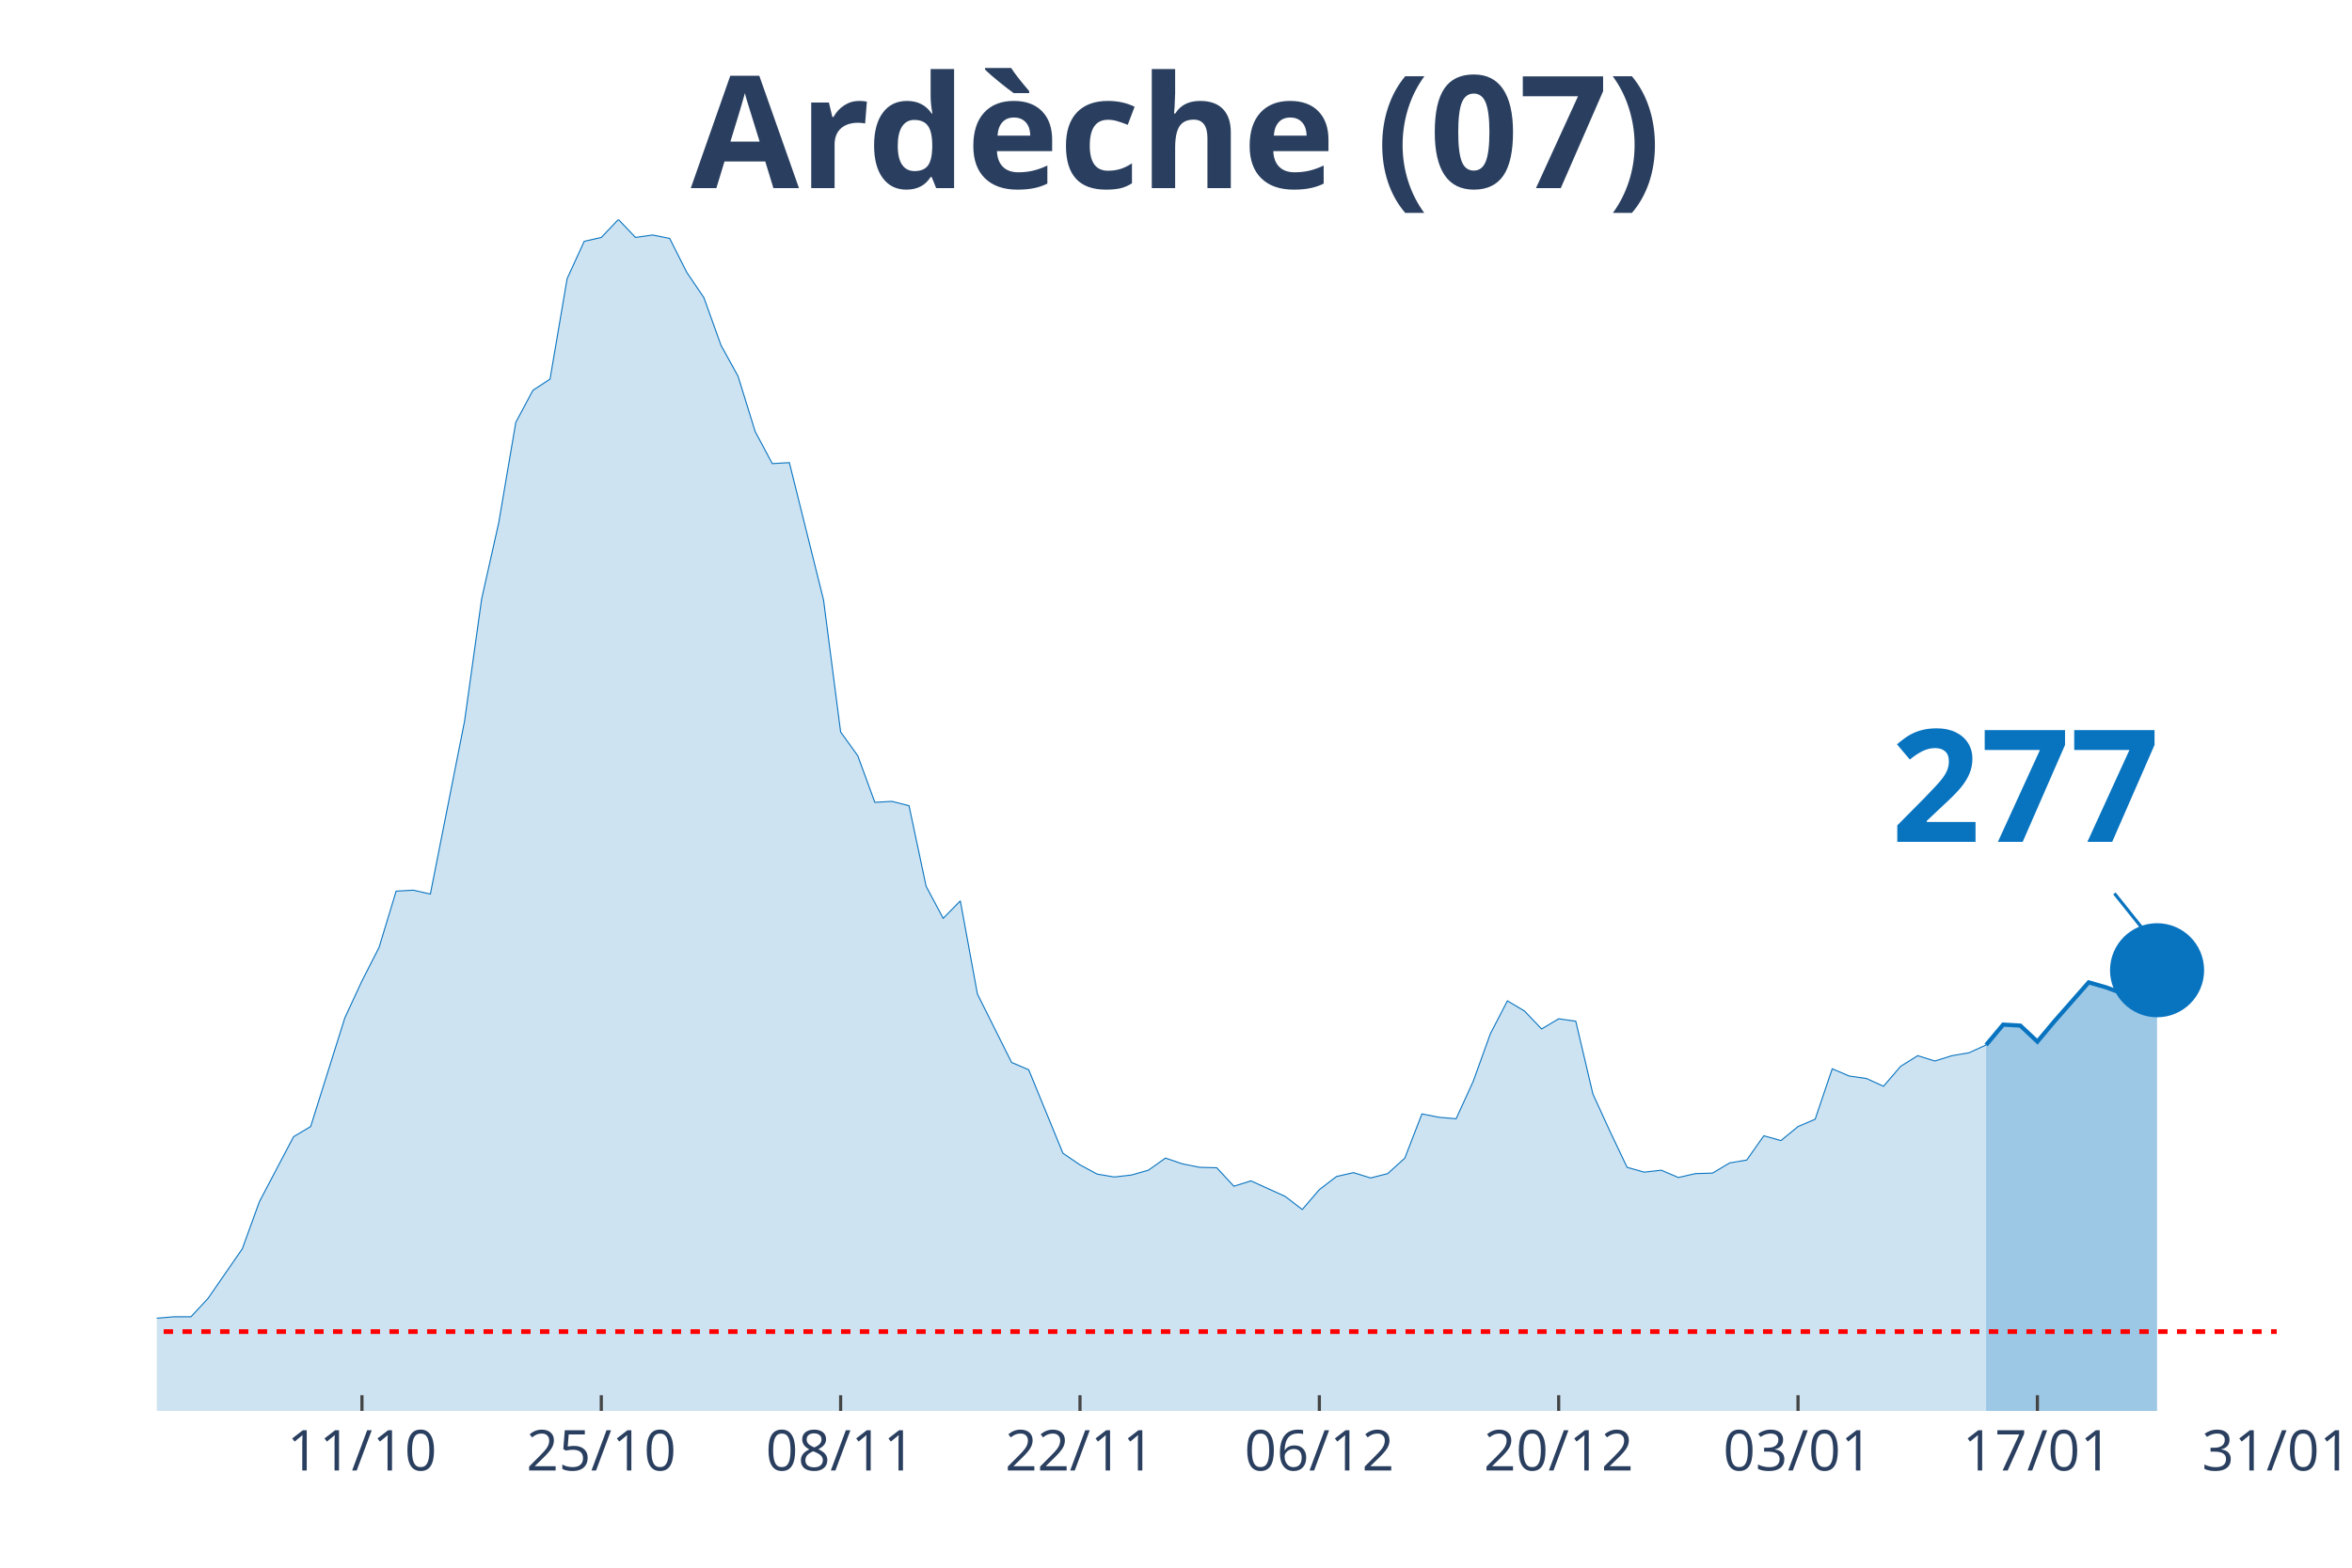
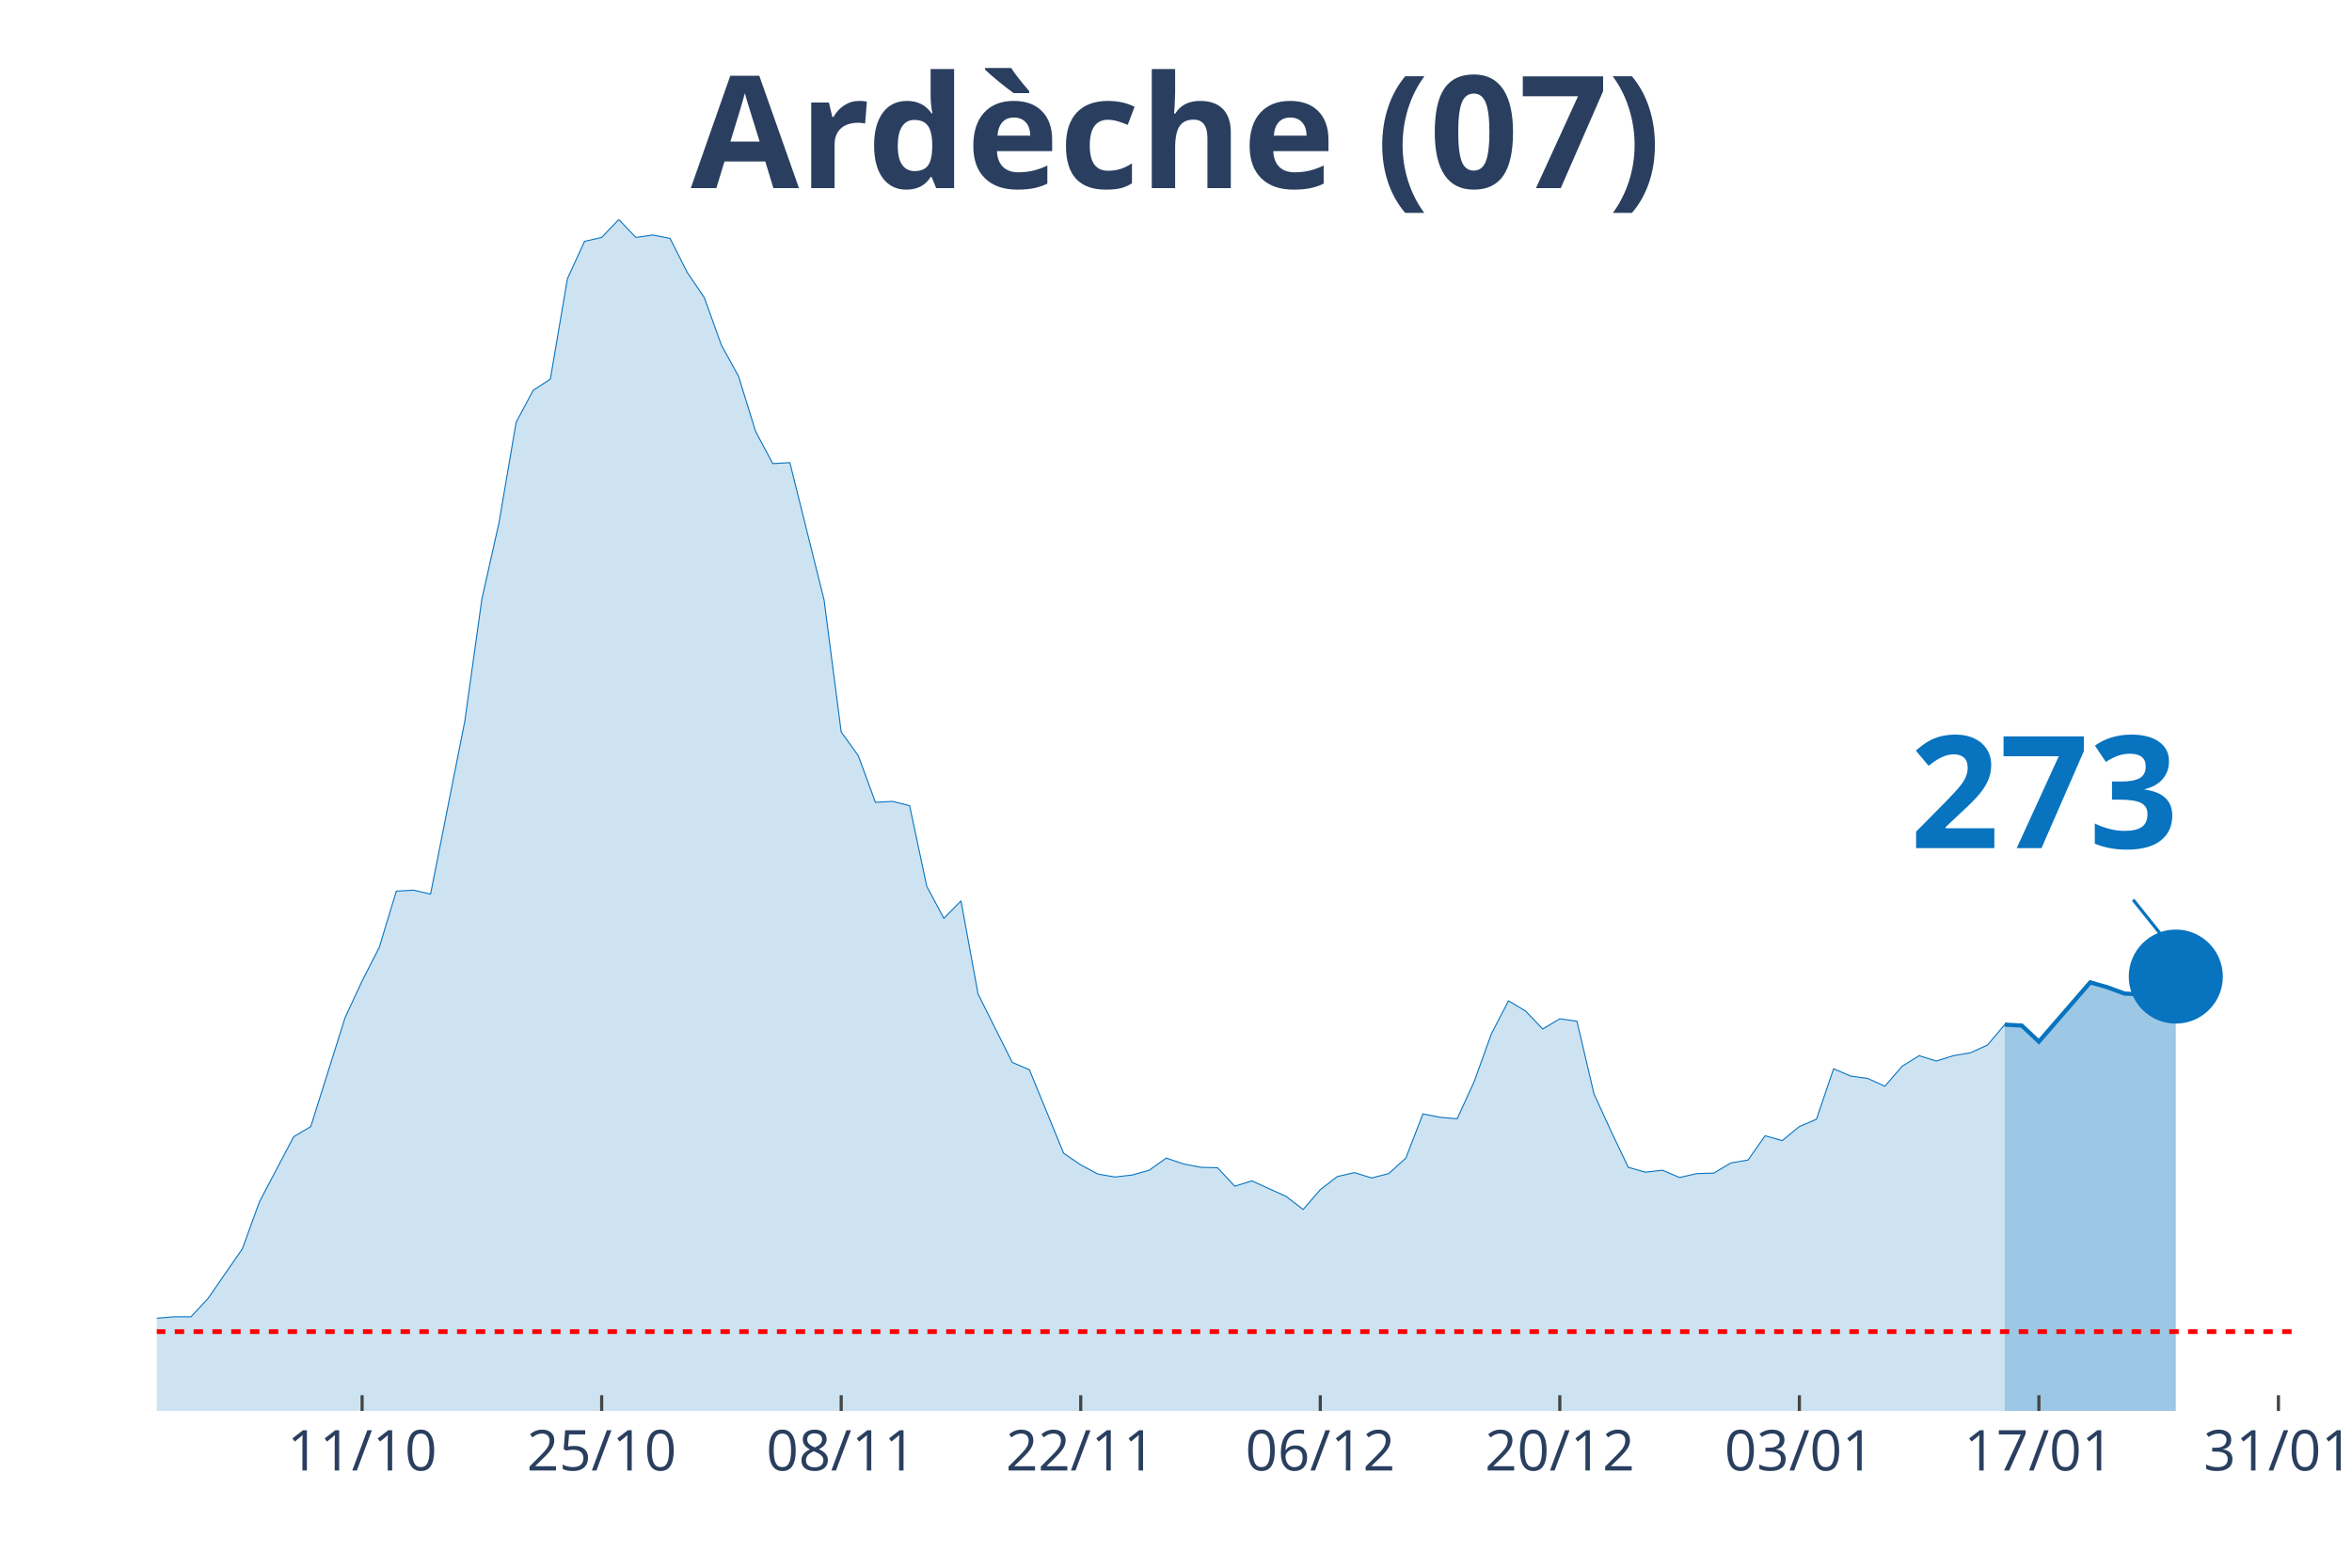
<svg xmlns="http://www.w3.org/2000/svg" class="main-svg" width="1125" height="750" style="" viewBox="0 0 750 500">
  <rect x="0" y="0" width="750" height="500" style="fill: rgb(0, 0, 0); fill-opacity: 0;" />
-   <defs id="defs-d3f171">
+   <defs id="defs-e460db">
    <g class="clips">
-       <clipPath id="clipd3f171xyplot" class="plotclip">
-         <rect width="676" height="380" />
+       <clipPath id="clipe460dbxyplot" class="plotclip">
+         <rect width="682" height="380" />
      </clipPath>
-       <clipPath class="axesclip" id="clipd3f171x">
-         <rect x="50" y="0" width="676" height="500" />
+       <clipPath class="axesclip" id="clipe460dbx">
+         <rect x="50" y="0" width="682" height="500" />
      </clipPath>
-       <clipPath class="axesclip" id="clipd3f171y">
+       <clipPath class="axesclip" id="clipe460dby">
        <rect x="0" y="70" width="750" height="380" />
      </clipPath>
-       <clipPath class="axesclip" id="clipd3f171xy">
-         <rect x="50" y="70" width="676" height="380" />
+       <clipPath class="axesclip" id="clipe460dbxy">
+         <rect x="50" y="70" width="682" height="380" />
      </clipPath>
    </g>
    <g class="gradients" />
  </defs>
  <g class="bglayer">
-     <rect class="bg" x="50" y="70" width="676" height="380" style="fill: rgb(0, 0, 0); fill-opacity: 0; stroke-width: 0;" />
+     <rect class="bg" x="50" y="70" width="682" height="380" style="fill: rgb(0, 0, 0); fill-opacity: 0; stroke-width: 0;" />
  </g>
  <g class="layer-below">
    <g class="imagelayer" />
    <g class="shapelayer" />
  </g>
  <g class="cartesianlayer">
    <g class="subplot xy">
      <g class="layer-subplot">
        <g class="shapelayer" />
        <g class="imagelayer" />
      </g>
      <g class="gridlayer">
        <g class="x">
-           <path class="xgrid crisp" transform="translate(115.42,0)" d="M0,70v380" style="stroke: rgb(255, 255, 255); stroke-opacity: 1; stroke-width: 1px;" />
-           <path class="xgrid crisp" transform="translate(191.74,0)" d="M0,70v380" style="stroke: rgb(255, 255, 255); stroke-opacity: 1; stroke-width: 1px;" />
-           <path class="xgrid crisp" transform="translate(268.06,0)" d="M0,70v380" style="stroke: rgb(255, 255, 255); stroke-opacity: 1; stroke-width: 1px;" />
-           <path class="xgrid crisp" transform="translate(344.39,0)" d="M0,70v380" style="stroke: rgb(255, 255, 255); stroke-opacity: 1; stroke-width: 1px;" />
-           <path class="xgrid crisp" transform="translate(420.71,0)" d="M0,70v380" style="stroke: rgb(255, 255, 255); stroke-opacity: 1; stroke-width: 1px;" />
-           <path class="xgrid crisp" transform="translate(497.03,0)" d="M0,70v380" style="stroke: rgb(255, 255, 255); stroke-opacity: 1; stroke-width: 1px;" />
-           <path class="xgrid crisp" transform="translate(573.35,0)" d="M0,70v380" style="stroke: rgb(255, 255, 255); stroke-opacity: 1; stroke-width: 1px;" />
-           <path class="xgrid crisp" transform="translate(649.68,0)" d="M0,70v380" style="stroke: rgb(255, 255, 255); stroke-opacity: 1; stroke-width: 1px;" />
+           <path class="xgrid crisp" transform="translate(115.47,0)" d="M0,70v380" style="stroke: rgb(255, 255, 255); stroke-opacity: 1; stroke-width: 1px;" />
+           <path class="xgrid crisp" transform="translate(191.86,0)" d="M0,70v380" style="stroke: rgb(255, 255, 255); stroke-opacity: 1; stroke-width: 1px;" />
+           <path class="xgrid crisp" transform="translate(268.24,0)" d="M0,70v380" style="stroke: rgb(255, 255, 255); stroke-opacity: 1; stroke-width: 1px;" />
+           <path class="xgrid crisp" transform="translate(344.62,0)" d="M0,70v380" style="stroke: rgb(255, 255, 255); stroke-opacity: 1; stroke-width: 1px;" />
+           <path class="xgrid crisp" transform="translate(421.01,0)" d="M0,70v380" style="stroke: rgb(255, 255, 255); stroke-opacity: 1; stroke-width: 1px;" />
+           <path class="xgrid crisp" transform="translate(497.39,0)" d="M0,70v380" style="stroke: rgb(255, 255, 255); stroke-opacity: 1; stroke-width: 1px;" />
+           <path class="xgrid crisp" transform="translate(573.78,0)" d="M0,70v380" style="stroke: rgb(255, 255, 255); stroke-opacity: 1; stroke-width: 1px;" />
+           <path class="xgrid crisp" transform="translate(650.16,0)" d="M0,70v380" style="stroke: rgb(255, 255, 255); stroke-opacity: 1; stroke-width: 1px;" />
+           <path class="xgrid crisp" transform="translate(726.54,0)" d="M0,70v380" style="stroke: rgb(255, 255, 255); stroke-opacity: 1; stroke-width: 1px;" />
        </g>
        <g class="y" />
      </g>
      <g class="zerolinelayer" />
      <path class="xlines-below" />
      <path class="ylines-below" />
      <g class="overlines-below" />
      <g class="xaxislayer-below" />
      <g class="yaxislayer-below" />
      <g class="overaxes-below" />
-       <g class="plot" transform="translate(50, 70)" clip-path="url('#clipd3f171xyplot')">
+       <g class="plot" transform="translate(50, 70)" clip-path="url('#clipe460dbxyplot')">
        <g class="scatterlayer mlayer">
-           <g class="trace scatter trace5b4e75" style="stroke-miterlimit: 2;">
+           <g class="trace scatter trace3ef564" style="stroke-miterlimit: 2;">
            <g class="fills">
              <g>
-                 <path class="js-fill" d="M583.32,380L-741.42,380L-741.42,377.52L-654.19,377.37L-648.74,377.83L-599.68,375.98L-594.23,375.2L-545.16,377.99L-539.71,378.92L-430.68,377.21L-425.23,376.44L-392.52,377.99L-387.06,377.99L-310.74,378.3L-305.29,377.83L-190.81,369.01L-185.35,368.55L-163.55,365.76L-158.1,363.75L-136.29,364.99L-130.84,363.75L-119.94,364.21L-114.48,364.06L-98.13,363.9L-92.68,364.68L-70.87,361.58L-65.42,361.74L-59.97,360.34L-54.52,360.81L-49.06,363.13L-43.61,363.59L-32.71,363.59L-27.26,363.28L-21.81,360.81L-16.35,360.19L-10.9,355.85L-5.45,354.31L0,350.44L5.45,349.97L10.9,349.97L16.35,344.09L27.26,328.3L32.71,313.29L43.61,292.55L49.06,289.3L59.97,254.62L65.42,242.86L70.87,232.18L76.32,214.22L81.77,213.91L87.23,215.15L98.13,160.05L103.58,121.04L109.03,96.74L114.48,64.7L119.94,54.48L125.39,50.92L130.84,18.88L136.29,6.97L141.74,5.73L147.19,0L152.65,5.73L158.1,4.95L163.55,6.04L169,16.87L174.45,24.92L179.9,40.09L185.35,50L190.81,67.64L196.26,77.86L201.71,77.55L212.61,121.35L218.06,163.45L223.52,171.04L228.97,185.9L234.42,185.59L239.87,186.98L245.32,212.68L250.77,222.89L256.23,217.32L261.68,247.04L272.58,268.86L278.03,271.19L288.94,297.81L294.39,301.52L299.84,304.46L305.29,305.39L310.74,304.77L316.19,303.23L321.65,299.36L327.1,301.21L332.55,302.3L338,302.45L343.45,308.33L348.9,306.63L359.81,311.58L365.26,315.76L370.71,309.42L376.16,305.24L381.61,304L387.06,305.7L392.52,304.31L397.97,299.36L403.42,285.27L408.87,286.35L414.32,286.82L419.77,274.9L425.23,259.73L430.68,249.21L436.13,252.46L441.58,258.18L447.03,254.93L452.48,255.71L457.94,278.92L463.39,290.84L468.84,302.3L474.29,303.85L479.74,303.23L485.19,305.55L490.65,304.31L496.1,304.15L501.55,300.9L507,299.98L512.45,292.24L517.9,293.78L523.35,289.3L528.81,286.97L534.26,270.88L539.71,273.2L545.16,273.97L550.61,276.45L556.06,270.1L561.52,266.7L566.97,268.4L572.42,266.7L577.87,265.77L583.32,263.29" style="fill: rgb(8, 115, 191); fill-opacity: 0.2; stroke-width: 0;" />
+                 <path class="js-fill" d="M589.25,380L-742.02,380L-742.02,377.52L-654.72,377.37L-649.26,377.83L-605.62,375.67L-600.16,375.98L-561.97,375.82L-556.51,376.9L-501.95,378.92L-496.5,378.92L-360.1,378.45L-354.64,378.14L-310.99,378.3L-305.54,377.83L-190.96,369.01L-185.5,368.55L-163.68,365.76L-158.22,363.75L-136.4,364.99L-130.94,363.75L-120.03,364.21L-114.58,364.06L-98.21,363.9L-92.75,364.68L-70.93,361.58L-65.47,361.74L-60.02,360.34L-54.56,360.81L-49.1,363.13L-43.65,363.59L-32.74,363.59L-27.28,363.28L-21.82,360.81L-16.37,360.19L-10.91,355.85L-5.46,354.31L0,350.44L5.46,349.97L10.91,349.97L16.37,344.09L27.28,328.3L32.74,313.29L43.65,292.55L49.1,289.3L60.02,254.62L65.47,242.86L70.93,232.18L76.38,214.22L81.84,213.91L87.3,215.15L98.21,160.05L103.66,121.04L109.12,96.74L114.58,64.7L120.03,54.48L125.49,50.92L130.94,18.88L136.4,6.97L141.86,5.73L147.31,0L152.77,5.73L158.22,4.95L163.68,6.04L169.14,16.87L174.59,24.92L180.05,40.09L185.5,50L190.96,67.64L196.42,77.86L201.87,77.55L212.78,121.35L218.24,163.45L223.7,171.04L229.15,185.9L234.61,185.59L240.06,186.98L245.52,212.68L250.98,222.89L256.43,217.32L261.89,247.04L272.8,268.86L278.26,271.19L289.17,297.81L294.62,301.52L300.08,304.46L305.54,305.39L310.99,304.77L316.45,303.23L321.9,299.36L327.36,301.21L332.82,302.3L338.27,302.45L343.73,308.33L349.18,306.63L360.1,311.58L365.55,315.76L371.01,309.42L376.46,305.24L381.92,304L387.38,305.7L392.83,304.31L398.29,299.36L403.74,285.27L409.2,286.35L414.66,286.82L420.11,274.9L425.57,259.73L431.02,249.21L436.48,252.46L441.94,258.18L447.39,254.93L452.85,255.71L458.3,278.92L463.76,290.84L469.22,302.3L474.67,303.85L480.13,303.23L485.58,305.55L491.04,304.31L496.5,304.15L501.95,300.9L507.41,299.98L512.86,292.24L518.32,293.78L523.78,289.3L529.23,286.97L534.69,270.88L540.14,273.2L545.6,273.97L551.06,276.45L556.51,270.1L561.97,266.7L567.42,268.4L572.88,266.7L578.34,265.77L583.79,263.29L589.25,256.79" style="fill: rgb(8, 115, 191); fill-opacity: 0.2; stroke-width: 0;" />
              </g>
            </g>
            <g class="errorbars" />
            <g class="lines">
-               <path class="js-line" d="M-741.42,377.52L-654.19,377.37L-648.74,377.83L-599.68,375.98L-594.23,375.2L-545.16,377.99L-539.71,378.92L-430.68,377.21L-425.23,376.44L-392.52,377.99L-387.06,377.99L-310.74,378.3L-305.29,377.83L-190.81,369.01L-185.35,368.55L-163.55,365.76L-158.1,363.75L-136.29,364.99L-130.84,363.75L-119.94,364.21L-114.48,364.06L-98.13,363.9L-92.68,364.68L-70.87,361.58L-65.42,361.74L-59.97,360.34L-54.52,360.81L-49.06,363.13L-43.61,363.59L-32.71,363.59L-27.26,363.28L-21.81,360.81L-16.35,360.19L-10.9,355.85L-5.45,354.31L0,350.44L5.45,349.97L10.9,349.97L16.35,344.09L27.26,328.3L32.71,313.29L43.61,292.55L49.06,289.3L59.97,254.62L65.42,242.86L70.87,232.18L76.32,214.22L81.77,213.91L87.23,215.15L98.13,160.05L103.58,121.04L109.03,96.74L114.48,64.7L119.94,54.48L125.39,50.92L130.84,18.88L136.29,6.97L141.74,5.73L147.19,0L152.65,5.73L158.1,4.95L163.55,6.04L169,16.87L174.45,24.92L179.9,40.09L185.35,50L190.81,67.64L196.26,77.86L201.71,77.55L212.61,121.35L218.06,163.45L223.52,171.04L228.97,185.9L234.42,185.59L239.87,186.98L245.32,212.68L250.77,222.89L256.23,217.32L261.68,247.04L272.58,268.86L278.03,271.19L288.94,297.81L294.39,301.52L299.84,304.46L305.29,305.39L310.74,304.77L316.19,303.23L321.65,299.36L327.1,301.21L332.55,302.3L338,302.45L343.45,308.33L348.9,306.63L359.81,311.58L365.26,315.76L370.71,309.42L376.16,305.24L381.61,304L387.06,305.7L392.52,304.31L397.97,299.36L403.42,285.27L408.87,286.35L414.32,286.82L419.77,274.9L425.23,259.73L430.68,249.21L436.13,252.46L441.58,258.18L447.03,254.93L452.48,255.71L457.94,278.92L463.39,290.84L468.84,302.3L474.29,303.85L479.74,303.23L485.19,305.55L490.65,304.31L496.1,304.15L501.55,300.9L507,299.98L512.45,292.24L517.9,293.78L523.35,289.3L528.81,286.97L534.26,270.88L539.71,273.2L545.16,273.97L550.61,276.45L556.06,270.1L561.52,266.7L566.97,268.4L572.42,266.7L577.87,265.77L583.32,263.29" style="vector-effect: non-scaling-stroke; fill: none; stroke: rgb(8, 115, 191); stroke-opacity: 1; stroke-width: 0.5px; opacity: 1;" />
+               <path class="js-line" d="M-742.02,377.52L-654.72,377.37L-649.26,377.83L-605.62,375.67L-600.16,375.98L-561.97,375.82L-556.51,376.9L-501.95,378.92L-496.5,378.92L-360.1,378.45L-354.64,378.14L-310.99,378.3L-305.54,377.83L-190.96,369.01L-185.5,368.55L-163.68,365.76L-158.22,363.75L-136.4,364.99L-130.94,363.75L-120.03,364.21L-114.58,364.06L-98.21,363.9L-92.75,364.68L-70.93,361.58L-65.47,361.74L-60.02,360.34L-54.56,360.81L-49.1,363.13L-43.65,363.59L-32.74,363.59L-27.28,363.28L-21.82,360.81L-16.37,360.19L-10.91,355.85L-5.46,354.31L0,350.44L5.46,349.97L10.91,349.97L16.37,344.09L27.28,328.3L32.74,313.29L43.65,292.55L49.1,289.3L60.02,254.62L65.47,242.86L70.93,232.18L76.38,214.22L81.84,213.91L87.3,215.15L98.21,160.05L103.66,121.04L109.12,96.74L114.58,64.7L120.03,54.48L125.49,50.92L130.94,18.88L136.4,6.97L141.86,5.73L147.31,0L152.77,5.73L158.22,4.95L163.68,6.04L169.14,16.87L174.59,24.92L180.05,40.09L185.5,50L190.96,67.64L196.42,77.86L201.87,77.55L212.78,121.35L218.24,163.45L223.7,171.04L229.15,185.9L234.61,185.59L240.06,186.98L245.52,212.68L250.98,222.89L256.43,217.32L261.89,247.04L272.8,268.86L278.26,271.19L289.17,297.81L294.62,301.52L300.08,304.46L305.54,305.39L310.99,304.77L316.45,303.23L321.9,299.36L327.36,301.21L332.82,302.3L338.27,302.45L343.73,308.33L349.18,306.63L360.1,311.58L365.55,315.76L371.01,309.42L376.46,305.24L381.92,304L387.38,305.7L392.83,304.31L398.29,299.36L403.74,285.27L409.2,286.35L414.66,286.82L420.11,274.9L425.57,259.73L431.02,249.21L436.48,252.46L441.94,258.18L447.39,254.93L452.85,255.71L458.3,278.92L463.76,290.84L469.22,302.3L474.67,303.85L480.13,303.23L485.58,305.55L491.04,304.31L496.5,304.15L501.95,300.9L507.41,299.98L512.86,292.24L518.32,293.78L523.78,289.3L529.23,286.97L534.69,270.88L540.14,273.2L545.6,273.97L551.06,276.45L556.51,270.1L561.97,266.7L567.42,268.4L572.88,266.7L578.34,265.77L583.79,263.29L589.25,256.79" style="vector-effect: non-scaling-stroke; fill: none; stroke: rgb(8, 115, 191); stroke-opacity: 1; stroke-width: 0.5px; opacity: 1;" />
            </g>
            <g class="points" />
            <g class="text" />
          </g>
-           <g class="trace scatter tracedd5997" style="stroke-miterlimit: 2;">
+           <g class="trace scatter traceba15fa" style="stroke-miterlimit: 2;">
            <g class="fills">
              <g>
-                 <path class="js-fill" d="M637.84,380L583.32,380L583.32,263.29L588.77,256.79L594.23,257.1L599.68,262.21L605.13,255.71L616.03,243.32L621.48,244.87L626.94,246.88L632.39,247.19L637.84,239.45" style="fill: rgb(8, 115, 191); fill-opacity: 0.4; stroke-width: 0;" />
+                 <path class="js-fill" d="M643.81,380L589.25,380L589.25,256.79L594.7,257.1L600.16,262.21L616.53,243.32L621.98,244.87L627.44,246.88L632.9,247.19L638.35,239.45L643.81,241.47" style="fill: rgb(8, 115, 191); fill-opacity: 0.4; stroke-width: 0;" />
              </g>
            </g>
            <g class="errorbars" />
            <g class="lines">
-               <path class="js-line" d="M583.32,263.29L588.77,256.79L594.23,257.1L599.68,262.21L605.13,255.71L616.03,243.32L621.48,244.87L626.94,246.88L632.39,247.19L637.84,239.45" style="vector-effect: non-scaling-stroke; fill: none; stroke: rgb(8, 115, 191); stroke-opacity: 1; stroke-width: 2px; opacity: 1;" />
+               <path class="js-line" d="M589.25,256.79L594.7,257.1L600.16,262.21L616.53,243.32L621.98,244.87L627.44,246.88L632.9,247.19L638.35,239.45L643.81,241.47" style="vector-effect: non-scaling-stroke; fill: none; stroke: rgb(8, 115, 191); stroke-opacity: 1; stroke-width: 2px; opacity: 1;" />
            </g>
            <g class="points" />
            <g class="text" />
          </g>
-           <g class="trace scatter tracedd2033" style="stroke-miterlimit: 2; opacity: 1;">
+           <g class="trace scatter trace69b769" style="stroke-miterlimit: 2; opacity: 1;">
            <g class="fills" />
            <g class="errorbars" />
            <g class="lines" />
            <g class="points">
-               <path class="point" transform="translate(637.84,239.45)" d="M15,0A15,15 0 1,1 0,-15A15,15 0 0,1 15,0Z" style="opacity: 1; stroke-width: 0px; fill: rgb(8, 115, 191); fill-opacity: 1;" />
+               <path class="point" transform="translate(643.81,241.47)" d="M15,0A15,15 0 1,1 0,-15A15,15 0 0,1 15,0Z" style="opacity: 1; stroke-width: 0px; fill: rgb(8, 115, 191); fill-opacity: 1;" />
            </g>
            <g class="text" />
          </g>
        </g>
      </g>
      <g class="overplot" />
      <path class="xlines-above crisp" style="fill: none; stroke-width: 1px; stroke: rgb(0, 0, 0); stroke-opacity: 0;" d="" />
      <path class="ylines-above crisp" style="fill: none;" d="M0,0" />
      <g class="overlines-above" />
      <g class="xaxislayer-above">
-         <path class="xtick ticks crisp" d="M0,450v-5" transform="translate(115.42,0)" style="stroke: rgb(68, 68, 68); stroke-opacity: 1; stroke-width: 1px;" />
-         <path class="xtick ticks crisp" d="M0,450v-5" transform="translate(191.74,0)" style="stroke: rgb(68, 68, 68); stroke-opacity: 1; stroke-width: 1px;" />
-         <path class="xtick ticks crisp" d="M0,450v-5" transform="translate(268.06,0)" style="stroke: rgb(68, 68, 68); stroke-opacity: 1; stroke-width: 1px;" />
-         <path class="xtick ticks crisp" d="M0,450v-5" transform="translate(344.39,0)" style="stroke: rgb(68, 68, 68); stroke-opacity: 1; stroke-width: 1px;" />
-         <path class="xtick ticks crisp" d="M0,450v-5" transform="translate(420.71,0)" style="stroke: rgb(68, 68, 68); stroke-opacity: 1; stroke-width: 1px;" />
-         <path class="xtick ticks crisp" d="M0,450v-5" transform="translate(497.03,0)" style="stroke: rgb(68, 68, 68); stroke-opacity: 1; stroke-width: 1px;" />
-         <path class="xtick ticks crisp" d="M0,450v-5" transform="translate(573.35,0)" style="stroke: rgb(68, 68, 68); stroke-opacity: 1; stroke-width: 1px;" />
-         <path class="xtick ticks crisp" d="M0,450v-5" transform="translate(649.68,0)" style="stroke: rgb(68, 68, 68); stroke-opacity: 1; stroke-width: 1px;" />
+         <path class="xtick ticks crisp" d="M0,450v-5" transform="translate(115.47,0)" style="stroke: rgb(68, 68, 68); stroke-opacity: 1; stroke-width: 1px;" />
+         <path class="xtick ticks crisp" d="M0,450v-5" transform="translate(191.86,0)" style="stroke: rgb(68, 68, 68); stroke-opacity: 1; stroke-width: 1px;" />
+         <path class="xtick ticks crisp" d="M0,450v-5" transform="translate(268.24,0)" style="stroke: rgb(68, 68, 68); stroke-opacity: 1; stroke-width: 1px;" />
+         <path class="xtick ticks crisp" d="M0,450v-5" transform="translate(344.62,0)" style="stroke: rgb(68, 68, 68); stroke-opacity: 1; stroke-width: 1px;" />
+         <path class="xtick ticks crisp" d="M0,450v-5" transform="translate(421.01,0)" style="stroke: rgb(68, 68, 68); stroke-opacity: 1; stroke-width: 1px;" />
+         <path class="xtick ticks crisp" d="M0,450v-5" transform="translate(497.39,0)" style="stroke: rgb(68, 68, 68); stroke-opacity: 1; stroke-width: 1px;" />
+         <path class="xtick ticks crisp" d="M0,450v-5" transform="translate(573.78,0)" style="stroke: rgb(68, 68, 68); stroke-opacity: 1; stroke-width: 1px;" />
+         <path class="xtick ticks crisp" d="M0,450v-5" transform="translate(650.16,0)" style="stroke: rgb(68, 68, 68); stroke-opacity: 1; stroke-width: 1px;" />
+         <path class="xtick ticks crisp" d="M0,450v-5" transform="translate(726.54,0)" style="stroke: rgb(68, 68, 68); stroke-opacity: 1; stroke-width: 1px;" />
        <g class="xtick">
-           <text text-anchor="middle" x="0" y="469" transform="translate(115.42,0)" style="font-family: 'Open Sans', verdana, arial, sans-serif; font-size: 18px; fill: rgb(42, 63, 95); fill-opacity: 1; white-space: pre;">11/10</text>
+           <text text-anchor="middle" x="0" y="469" transform="translate(115.47,0)" style="font-family: 'Open Sans', verdana, arial, sans-serif; font-size: 18px; fill: rgb(42, 63, 95); fill-opacity: 1; white-space: pre;">11/10</text>
        </g>
        <g class="xtick">
-           <text text-anchor="middle" x="0" y="469" transform="translate(191.74,0)" style="font-family: 'Open Sans', verdana, arial, sans-serif; font-size: 18px; fill: rgb(42, 63, 95); fill-opacity: 1; white-space: pre;">25/10</text>
+           <text text-anchor="middle" x="0" y="469" transform="translate(191.86,0)" style="font-family: 'Open Sans', verdana, arial, sans-serif; font-size: 18px; fill: rgb(42, 63, 95); fill-opacity: 1; white-space: pre;">25/10</text>
        </g>
        <g class="xtick">
-           <text text-anchor="middle" x="0" y="469" transform="translate(268.06,0)" style="font-family: 'Open Sans', verdana, arial, sans-serif; font-size: 18px; fill: rgb(42, 63, 95); fill-opacity: 1; white-space: pre;">08/11</text>
+           <text text-anchor="middle" x="0" y="469" transform="translate(268.24,0)" style="font-family: 'Open Sans', verdana, arial, sans-serif; font-size: 18px; fill: rgb(42, 63, 95); fill-opacity: 1; white-space: pre;">08/11</text>
        </g>
        <g class="xtick">
-           <text text-anchor="middle" x="0" y="469" transform="translate(344.39,0)" style="font-family: 'Open Sans', verdana, arial, sans-serif; font-size: 18px; fill: rgb(42, 63, 95); fill-opacity: 1; white-space: pre;">22/11</text>
+           <text text-anchor="middle" x="0" y="469" transform="translate(344.62,0)" style="font-family: 'Open Sans', verdana, arial, sans-serif; font-size: 18px; fill: rgb(42, 63, 95); fill-opacity: 1; white-space: pre;">22/11</text>
        </g>
        <g class="xtick">
-           <text text-anchor="middle" x="0" y="469" transform="translate(420.71,0)" style="font-family: 'Open Sans', verdana, arial, sans-serif; font-size: 18px; fill: rgb(42, 63, 95); fill-opacity: 1; white-space: pre;">06/12</text>
+           <text text-anchor="middle" x="0" y="469" transform="translate(421.01,0)" style="font-family: 'Open Sans', verdana, arial, sans-serif; font-size: 18px; fill: rgb(42, 63, 95); fill-opacity: 1; white-space: pre;">06/12</text>
        </g>
        <g class="xtick">
-           <text text-anchor="middle" x="0" y="469" transform="translate(497.03,0)" style="font-family: 'Open Sans', verdana, arial, sans-serif; font-size: 18px; fill: rgb(42, 63, 95); fill-opacity: 1; white-space: pre;">20/12</text>
+           <text text-anchor="middle" x="0" y="469" transform="translate(497.39,0)" style="font-family: 'Open Sans', verdana, arial, sans-serif; font-size: 18px; fill: rgb(42, 63, 95); fill-opacity: 1; white-space: pre;">20/12</text>
        </g>
        <g class="xtick">
-           <text text-anchor="middle" x="0" y="469" transform="translate(573.35,0)" style="font-family: 'Open Sans', verdana, arial, sans-serif; font-size: 18px; fill: rgb(42, 63, 95); fill-opacity: 1; white-space: pre;">03/01</text>
+           <text text-anchor="middle" x="0" y="469" transform="translate(573.78,0)" style="font-family: 'Open Sans', verdana, arial, sans-serif; font-size: 18px; fill: rgb(42, 63, 95); fill-opacity: 1; white-space: pre;">03/01</text>
        </g>
        <g class="xtick">
-           <text text-anchor="middle" x="0" y="469" transform="translate(649.68,0)" style="font-family: 'Open Sans', verdana, arial, sans-serif; font-size: 18px; fill: rgb(42, 63, 95); fill-opacity: 1; white-space: pre;">17/01</text>
+           <text text-anchor="middle" x="0" y="469" transform="translate(650.16,0)" style="font-family: 'Open Sans', verdana, arial, sans-serif; font-size: 18px; fill: rgb(42, 63, 95); fill-opacity: 1; white-space: pre;">17/01</text>
        </g>
        <g class="xtick">
-           <text text-anchor="middle" x="0" y="469" transform="translate(726,0)" style="font-family: 'Open Sans', verdana, arial, sans-serif; font-size: 18px; fill: rgb(42, 63, 95); fill-opacity: 1; white-space: pre;">31/01</text>
+           <text text-anchor="middle" x="0" y="469" transform="translate(726.54,0)" style="font-family: 'Open Sans', verdana, arial, sans-serif; font-size: 18px; fill: rgb(42, 63, 95); fill-opacity: 1; white-space: pre;">31/01</text>
        </g>
      </g>
      <g class="yaxislayer-above" />
      <g class="overaxes-above" />
    </g>
  </g>
  <g class="polarlayer" />
  <g class="ternarylayer" />
  <g class="geolayer" />
  <g class="funnelarealayer" />
  <g class="pielayer" />
  <g class="treemaplayer" />
  <g class="sunburstlayer" />
  <g class="glimages" />
-   <defs id="topdefs-d3f171">
+   <defs id="topdefs-e460db">
    <g class="clips" />
  </defs>
  <g class="layer-above">
    <g class="imagelayer" />
    <g class="shapelayer">
-       <path data-index="0" fill-rule="evenodd" d="M-3013.81,424.7L971.32,424.7" clip-path="url('#clipd3f171xy')" style="opacity: 1; stroke: rgb(255, 0, 0); stroke-opacity: 1; fill: rgb(0, 0, 0); fill-opacity: 0; stroke-dasharray: 3px, 3px; stroke-width: 1.5px;" />
+       <path data-index="0" fill-rule="evenodd" d="M-3016.27,424.7L972.06,424.7" clip-path="url('#clipe460dbxy')" style="opacity: 1; stroke: rgb(255, 0, 0); stroke-opacity: 1; fill: rgb(0, 0, 0); fill-opacity: 0; stroke-dasharray: 3px, 3px; stroke-width: 1.5px;" />
    </g>
  </g>
  <g class="infolayer">
    <g class="g-gtitle">
      <text class="gtitle" x="375" y="25" text-anchor="middle" dy="0.7em" style="font-family: 'Open Sans', verdana, arial, sans-serif; font-size: 50px; fill: rgb(42, 63, 95); opacity: 1; font-weight: normal; white-space: pre;">
        <tspan style="font-weight:bold">Ardèche (07)</tspan>
      </text>
    </g>
    <g class="g-xtitle" />
    <g class="annotation" data-index="0" style="opacity: 1;">
-       <g class="annotation-text-g" transform="rotate(0,645.84,249.45)">
-         <g class="cursor-pointer" transform="translate(588, 213)">
+       <g class="annotation-text-g" transform="rotate(0,651.81,251.47)">
+         <g class="cursor-pointer" transform="translate(594, 215)">
          <rect class="bg" x="0.5" y="0.5" width="115" height="71" style="stroke-width: 1px; stroke: rgb(0, 0, 0); stroke-opacity: 0; fill: rgb(255, 255, 255); fill-opacity: 0.6;" />
          <text class="annotation-text" text-anchor="middle" x="57.812" y="55.5" style="font-family: 'Open Sans', verdana, arial, sans-serif; font-size: 50px; fill: rgb(8, 115, 191); fill-opacity: 1; white-space: pre;">
-             <tspan style="font-weight:bold">277 </tspan>
+             <tspan style="font-weight:bold">273 </tspan>
          </text>
        </g>
      </g>
      <g class="annotation-arrow-g" style="opacity: 1;">
-         <path d="M674.24,284.95L685.84,299.45" style="stroke-width: 1px; stroke: rgb(8, 115, 191); stroke-opacity: 1; stroke-dasharray: 0px, 0px, 18.569px, 18.569px;" />
+         <path d="M680.21,286.97L691.81,301.47" style="stroke-width: 1px; stroke: rgb(8, 115, 191); stroke-opacity: 1; stroke-dasharray: 0px, 0px, 18.569px, 18.569px;" />
      </g>
    </g>
  </g>
</svg>
